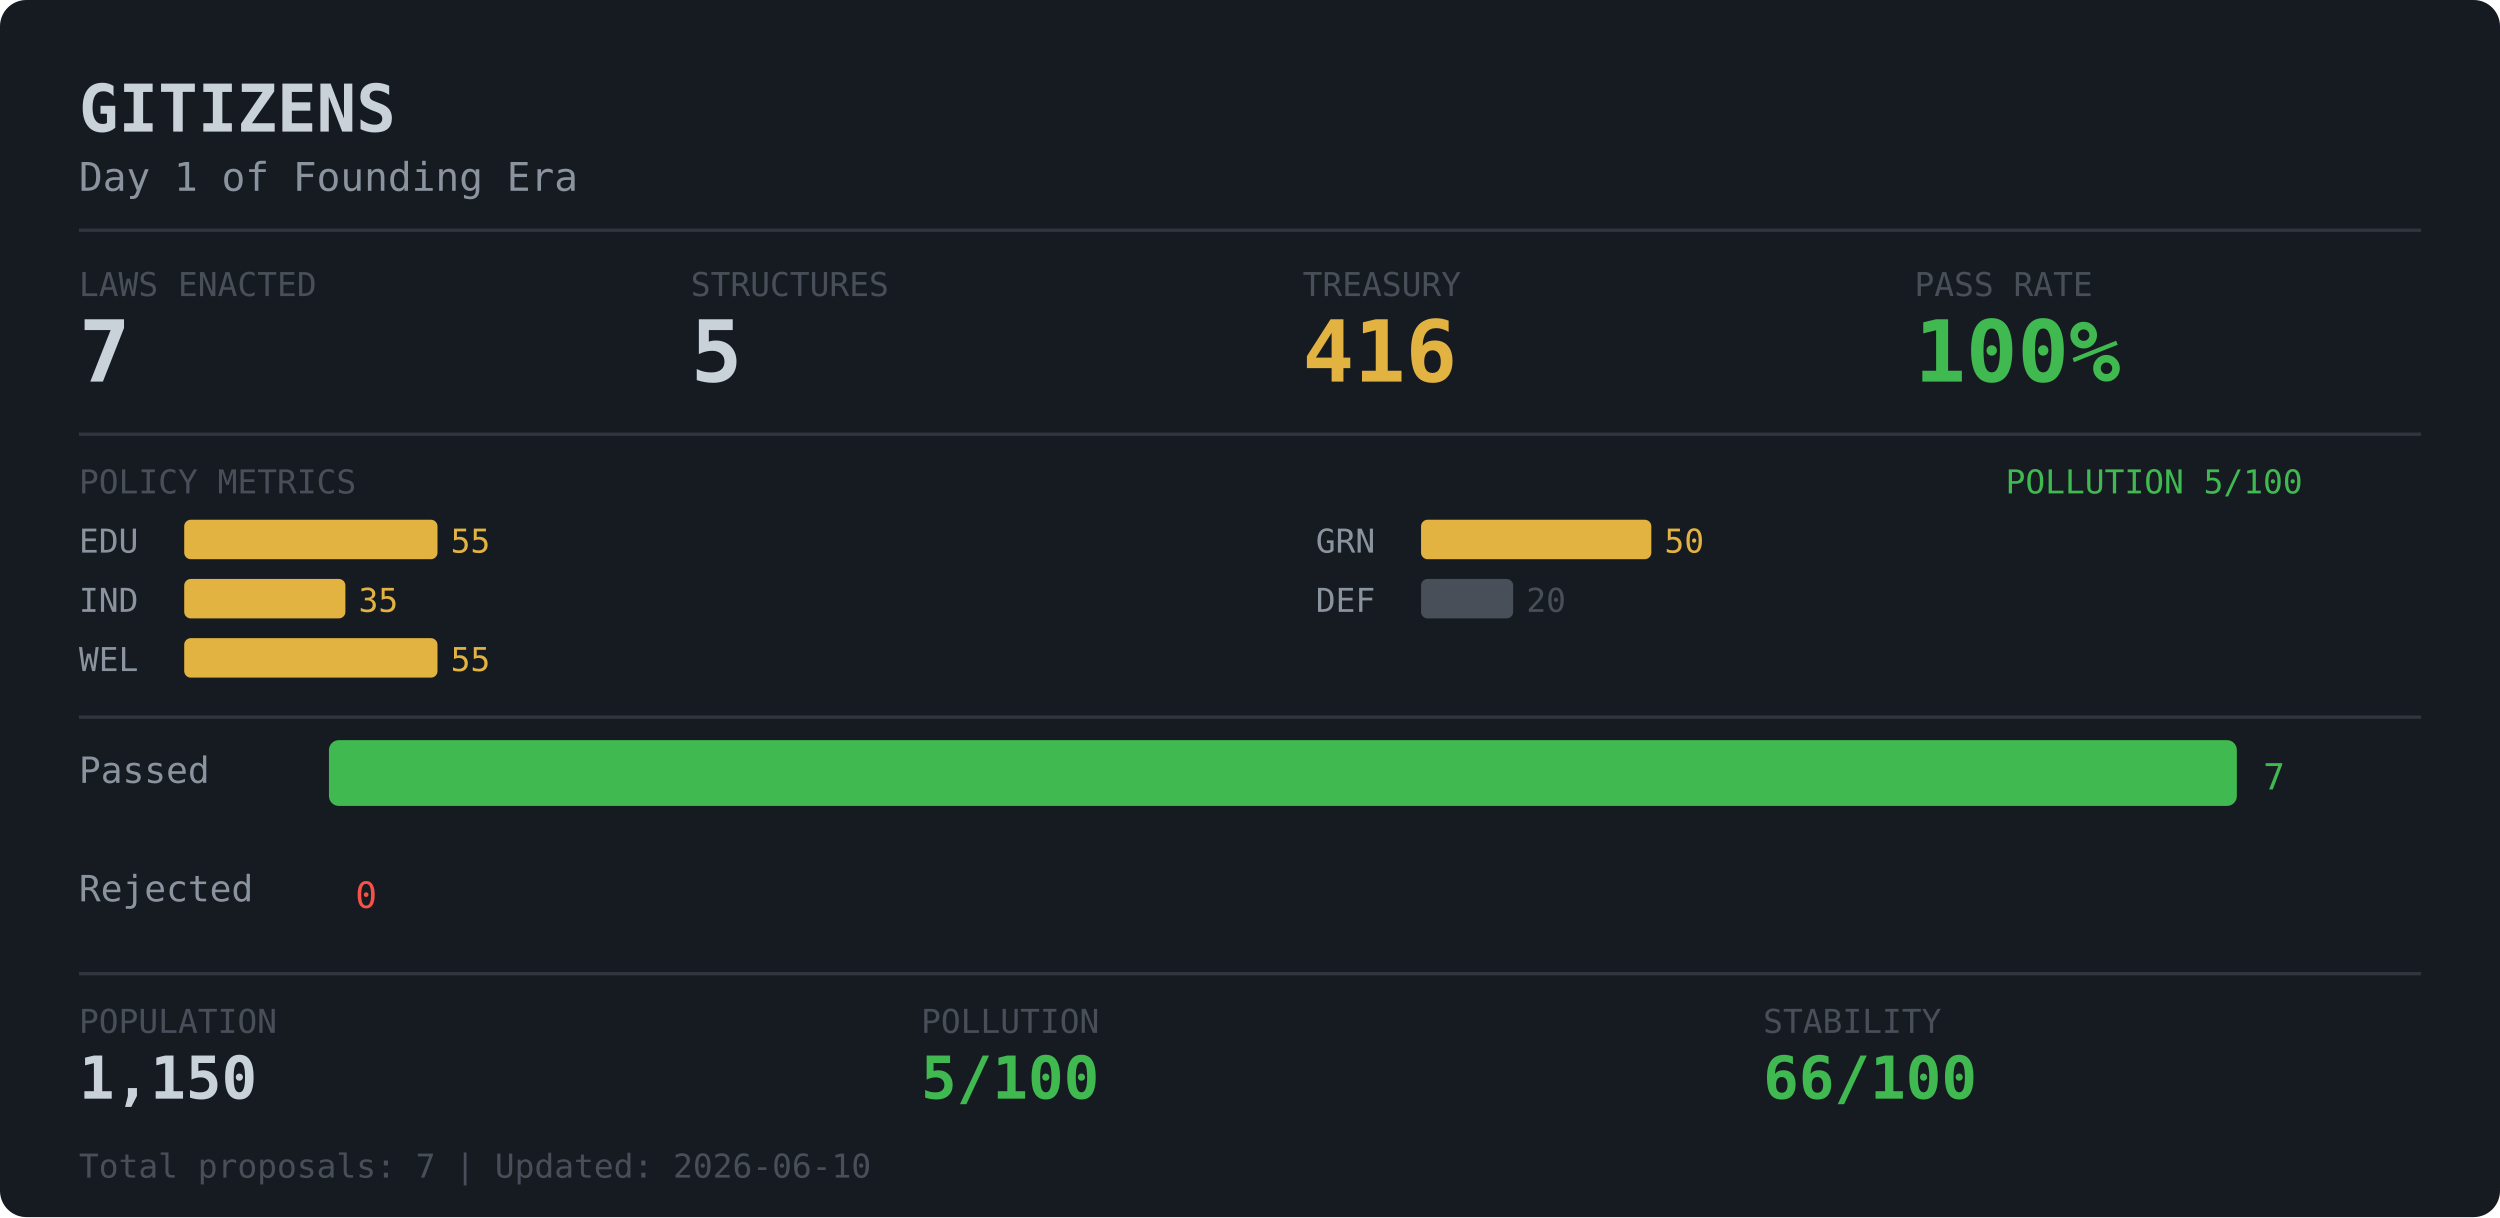
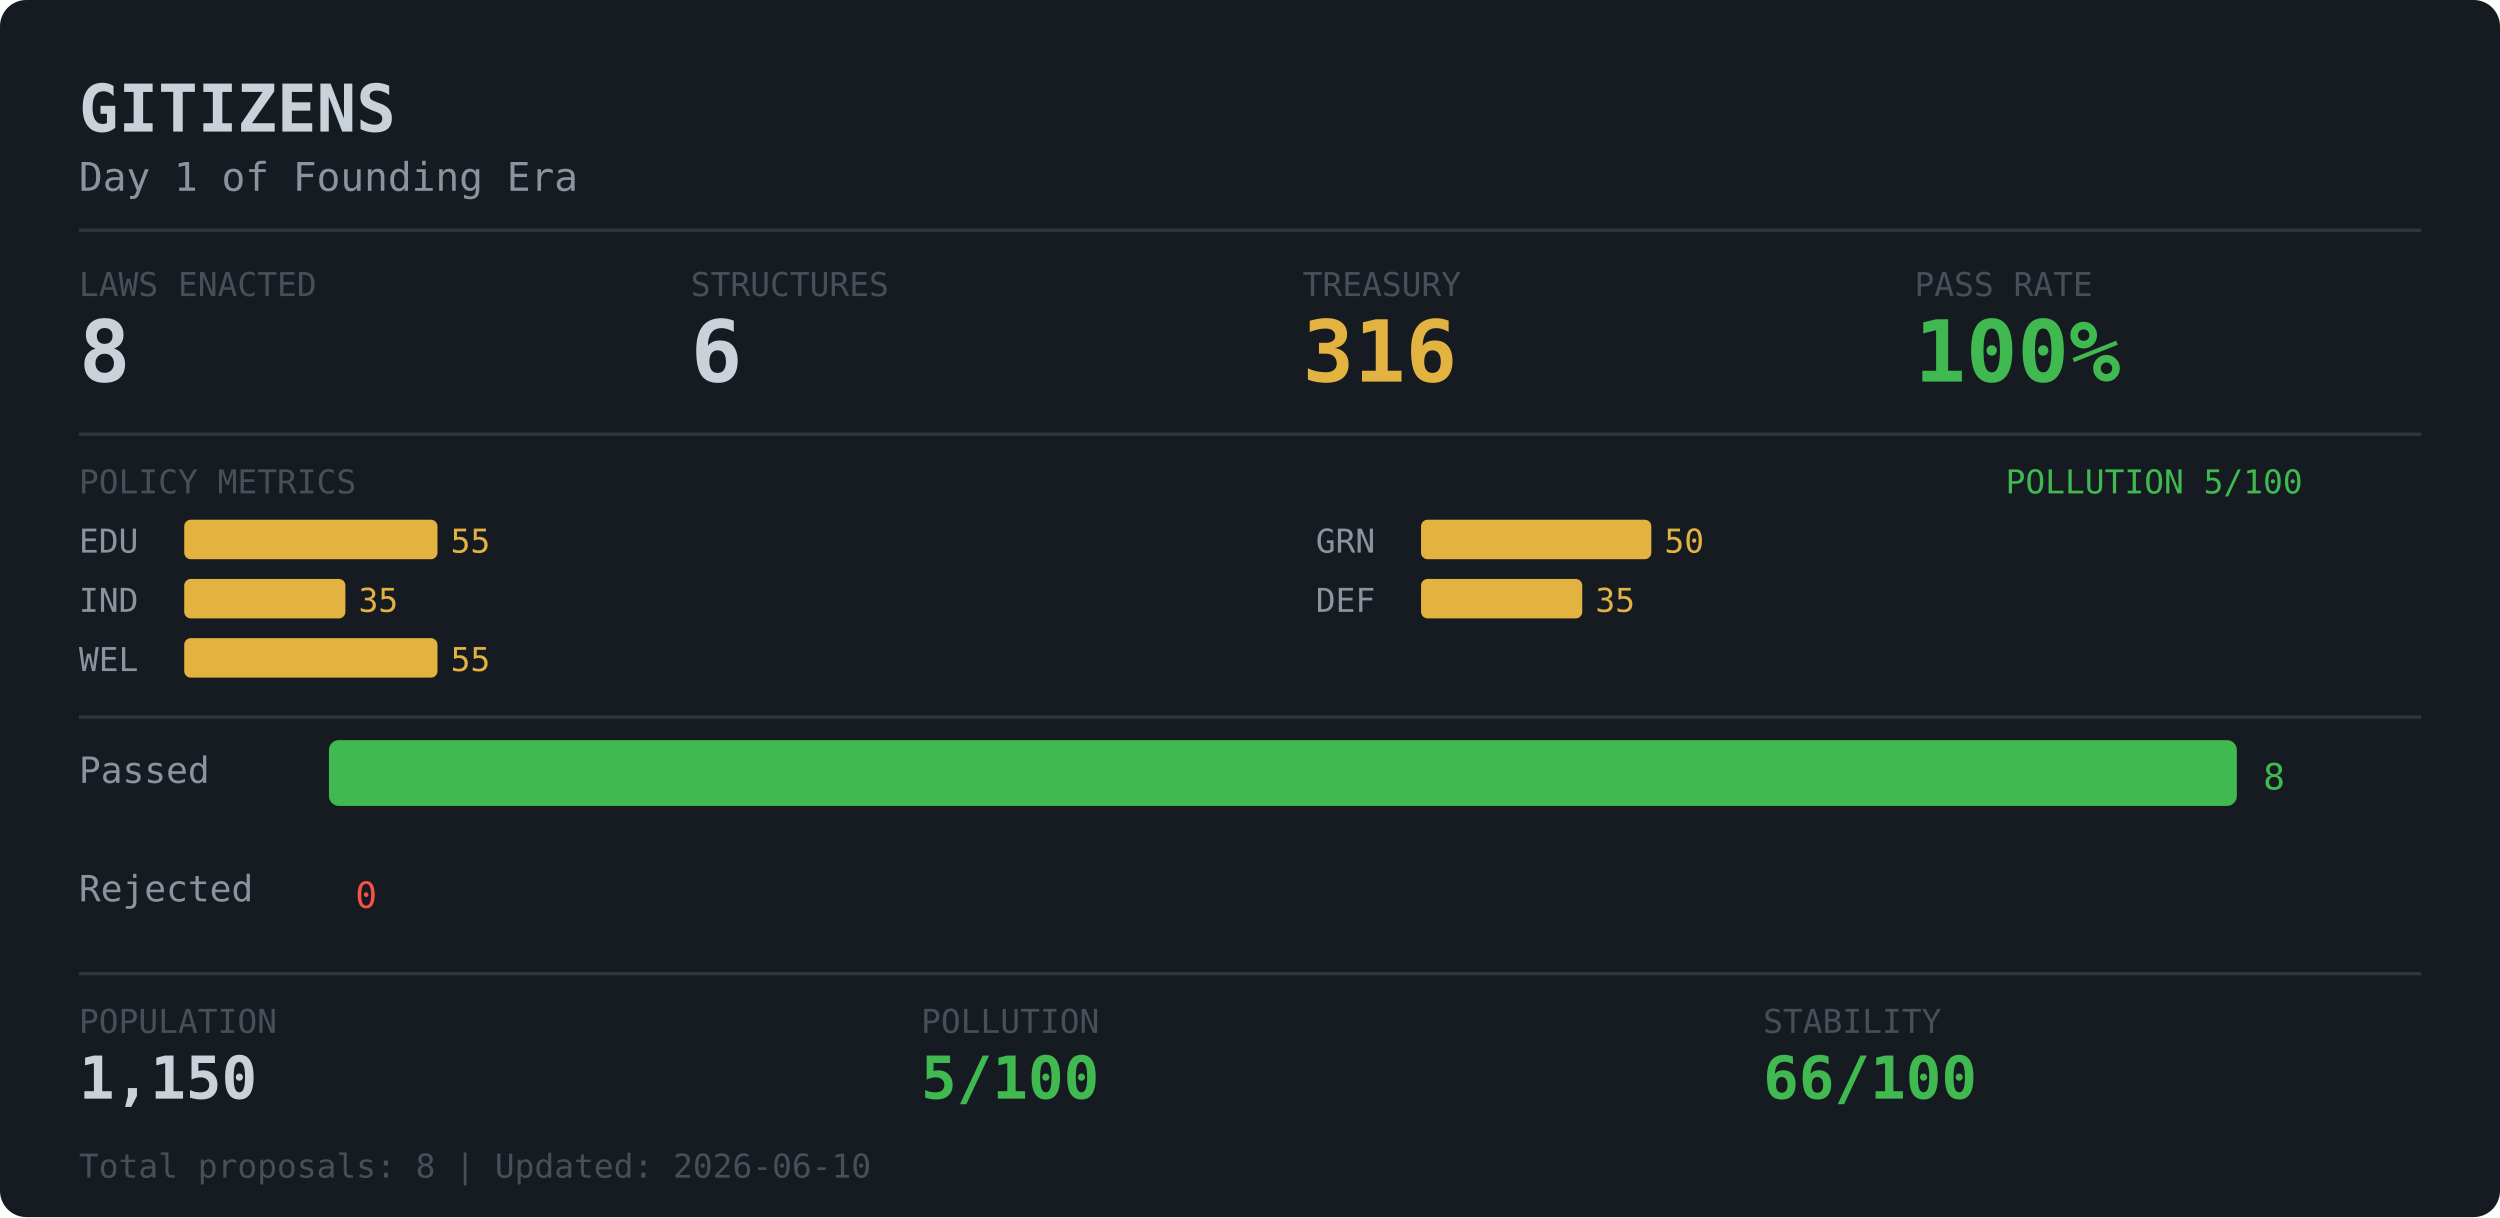
<svg xmlns="http://www.w3.org/2000/svg" width="760" height="370">
  <rect width="760" height="370" rx="8" fill="#161b22" />
  <text x="24" y="40" fill="#c9d1d9" font-family="monospace" font-size="20" font-weight="bold">GITIZENS</text>
  <text x="24" y="58" fill="#8b949e" font-family="monospace" font-size="12">Day 1 of Founding Era</text>
  <line x1="24" y1="70" x2="736" y2="70" stroke="#30363d" stroke-width="1" />
  <text x="24" y="90" fill="#484f58" font-family="monospace" font-size="10">LAWS ENACTED</text>
-   <text x="24" y="116" fill="#c9d1d9" font-family="monospace" font-size="26" font-weight="bold">7</text>
+   <text x="24" y="116" fill="#c9d1d9" font-family="monospace" font-size="26" font-weight="bold">8</text>
  <text x="210" y="90" fill="#484f58" font-family="monospace" font-size="10">STRUCTURES</text>
-   <text x="210" y="116" fill="#c9d1d9" font-family="monospace" font-size="26" font-weight="bold">5</text>
+   <text x="210" y="116" fill="#c9d1d9" font-family="monospace" font-size="26" font-weight="bold">6</text>
  <text x="396" y="90" fill="#484f58" font-family="monospace" font-size="10">TREASURY</text>
-   <text x="396" y="116" fill="#e3b341" font-family="monospace" font-size="26" font-weight="bold">416</text>
+   <text x="396" y="116" fill="#e3b341" font-family="monospace" font-size="26" font-weight="bold">316</text>
  <text x="582" y="90" fill="#484f58" font-family="monospace" font-size="10">PASS RATE</text>
  <text x="582" y="116" fill="#3fb950" font-family="monospace" font-size="26" font-weight="bold">100%</text>
  <line x1="24" y1="132" x2="736" y2="132" stroke="#30363d" stroke-width="1" />
  <text x="24" y="150" fill="#484f58" font-family="monospace" font-size="10">POLICY METRICS</text>
  <text x="700" y="150" fill="#3fb950" font-family="monospace" font-size="10" text-anchor="end">POLLUTION 5/100</text>
  <text x="24" y="168" fill="#8b949e" font-family="monospace" font-size="10">EDU</text>
  <rect x="56" y="158" width="77" height="12" rx="2" fill="#e3b341" />
  <text x="137" y="168" fill="#e3b341" font-family="monospace" font-size="10">55</text>
  <text x="24" y="186" fill="#8b949e" font-family="monospace" font-size="10">IND</text>
  <rect x="56" y="176" width="49" height="12" rx="2" fill="#e3b341" />
  <text x="109" y="186" fill="#e3b341" font-family="monospace" font-size="10">35</text>
  <text x="24" y="204" fill="#8b949e" font-family="monospace" font-size="10">WEL</text>
  <rect x="56" y="194" width="77" height="12" rx="2" fill="#e3b341" />
  <text x="137" y="204" fill="#e3b341" font-family="monospace" font-size="10">55</text>
  <text x="400" y="168" fill="#8b949e" font-family="monospace" font-size="10">GRN</text>
  <rect x="432" y="158" width="70" height="12" rx="2" fill="#e3b341" />
  <text x="506" y="168" fill="#e3b341" font-family="monospace" font-size="10">50</text>
  <text x="400" y="186" fill="#8b949e" font-family="monospace" font-size="10">DEF</text>
-   <rect x="432" y="176" width="28" height="12" rx="2" fill="#484f58" />
-   <text x="464" y="186" fill="#484f58" font-family="monospace" font-size="10">20</text>
+   <rect x="432" y="176" width="49" height="12" rx="2" fill="#e3b341" />
+   <text x="485" y="186" fill="#e3b341" font-family="monospace" font-size="10">35</text>
  <line x1="24" y1="218" x2="736" y2="218" stroke="#30363d" stroke-width="1" />
  <text x="24" y="238" fill="#8b949e" font-family="monospace" font-size="11">Passed  </text>
  <rect x="100" y="225" width="580" height="20" rx="3" fill="#3fb950" />
-   <text x="688" y="240" fill="#3fb950" font-family="monospace" font-size="11">7</text>
+   <text x="688" y="240" fill="#3fb950" font-family="monospace" font-size="11">8</text>
  <text x="24" y="274" fill="#8b949e" font-family="monospace" font-size="11">Rejected</text>
  <rect x="100" y="261" width="0" height="20" rx="3" fill="#f85149" />
  <text x="108" y="276" fill="#f85149" font-family="monospace" font-size="11">0</text>
  <line x1="24" y1="296" x2="736" y2="296" stroke="#30363d" stroke-width="1" />
  <text x="24" y="314" fill="#484f58" font-family="monospace" font-size="10">POPULATION</text>
  <text x="280" y="314" fill="#484f58" font-family="monospace" font-size="10">POLLUTION</text>
  <text x="536" y="314" fill="#484f58" font-family="monospace" font-size="10">STABILITY</text>
  <text x="24" y="334" fill="#c9d1d9" font-family="monospace" font-size="18" font-weight="bold">1,150</text>
  <text x="280" y="334" fill="#3fb950" font-family="monospace" font-size="18" font-weight="bold">5/100</text>
  <text x="536" y="334" fill="#3fb950" font-family="monospace" font-size="18" font-weight="bold">66/100</text>
-   <text x="24" y="358" fill="#484f58" font-family="monospace" font-size="10">Total proposals: 7 | Updated: 2026-06-10</text>
+   <text x="24" y="358" fill="#484f58" font-family="monospace" font-size="10">Total proposals: 8 | Updated: 2026-06-10</text>
</svg>
